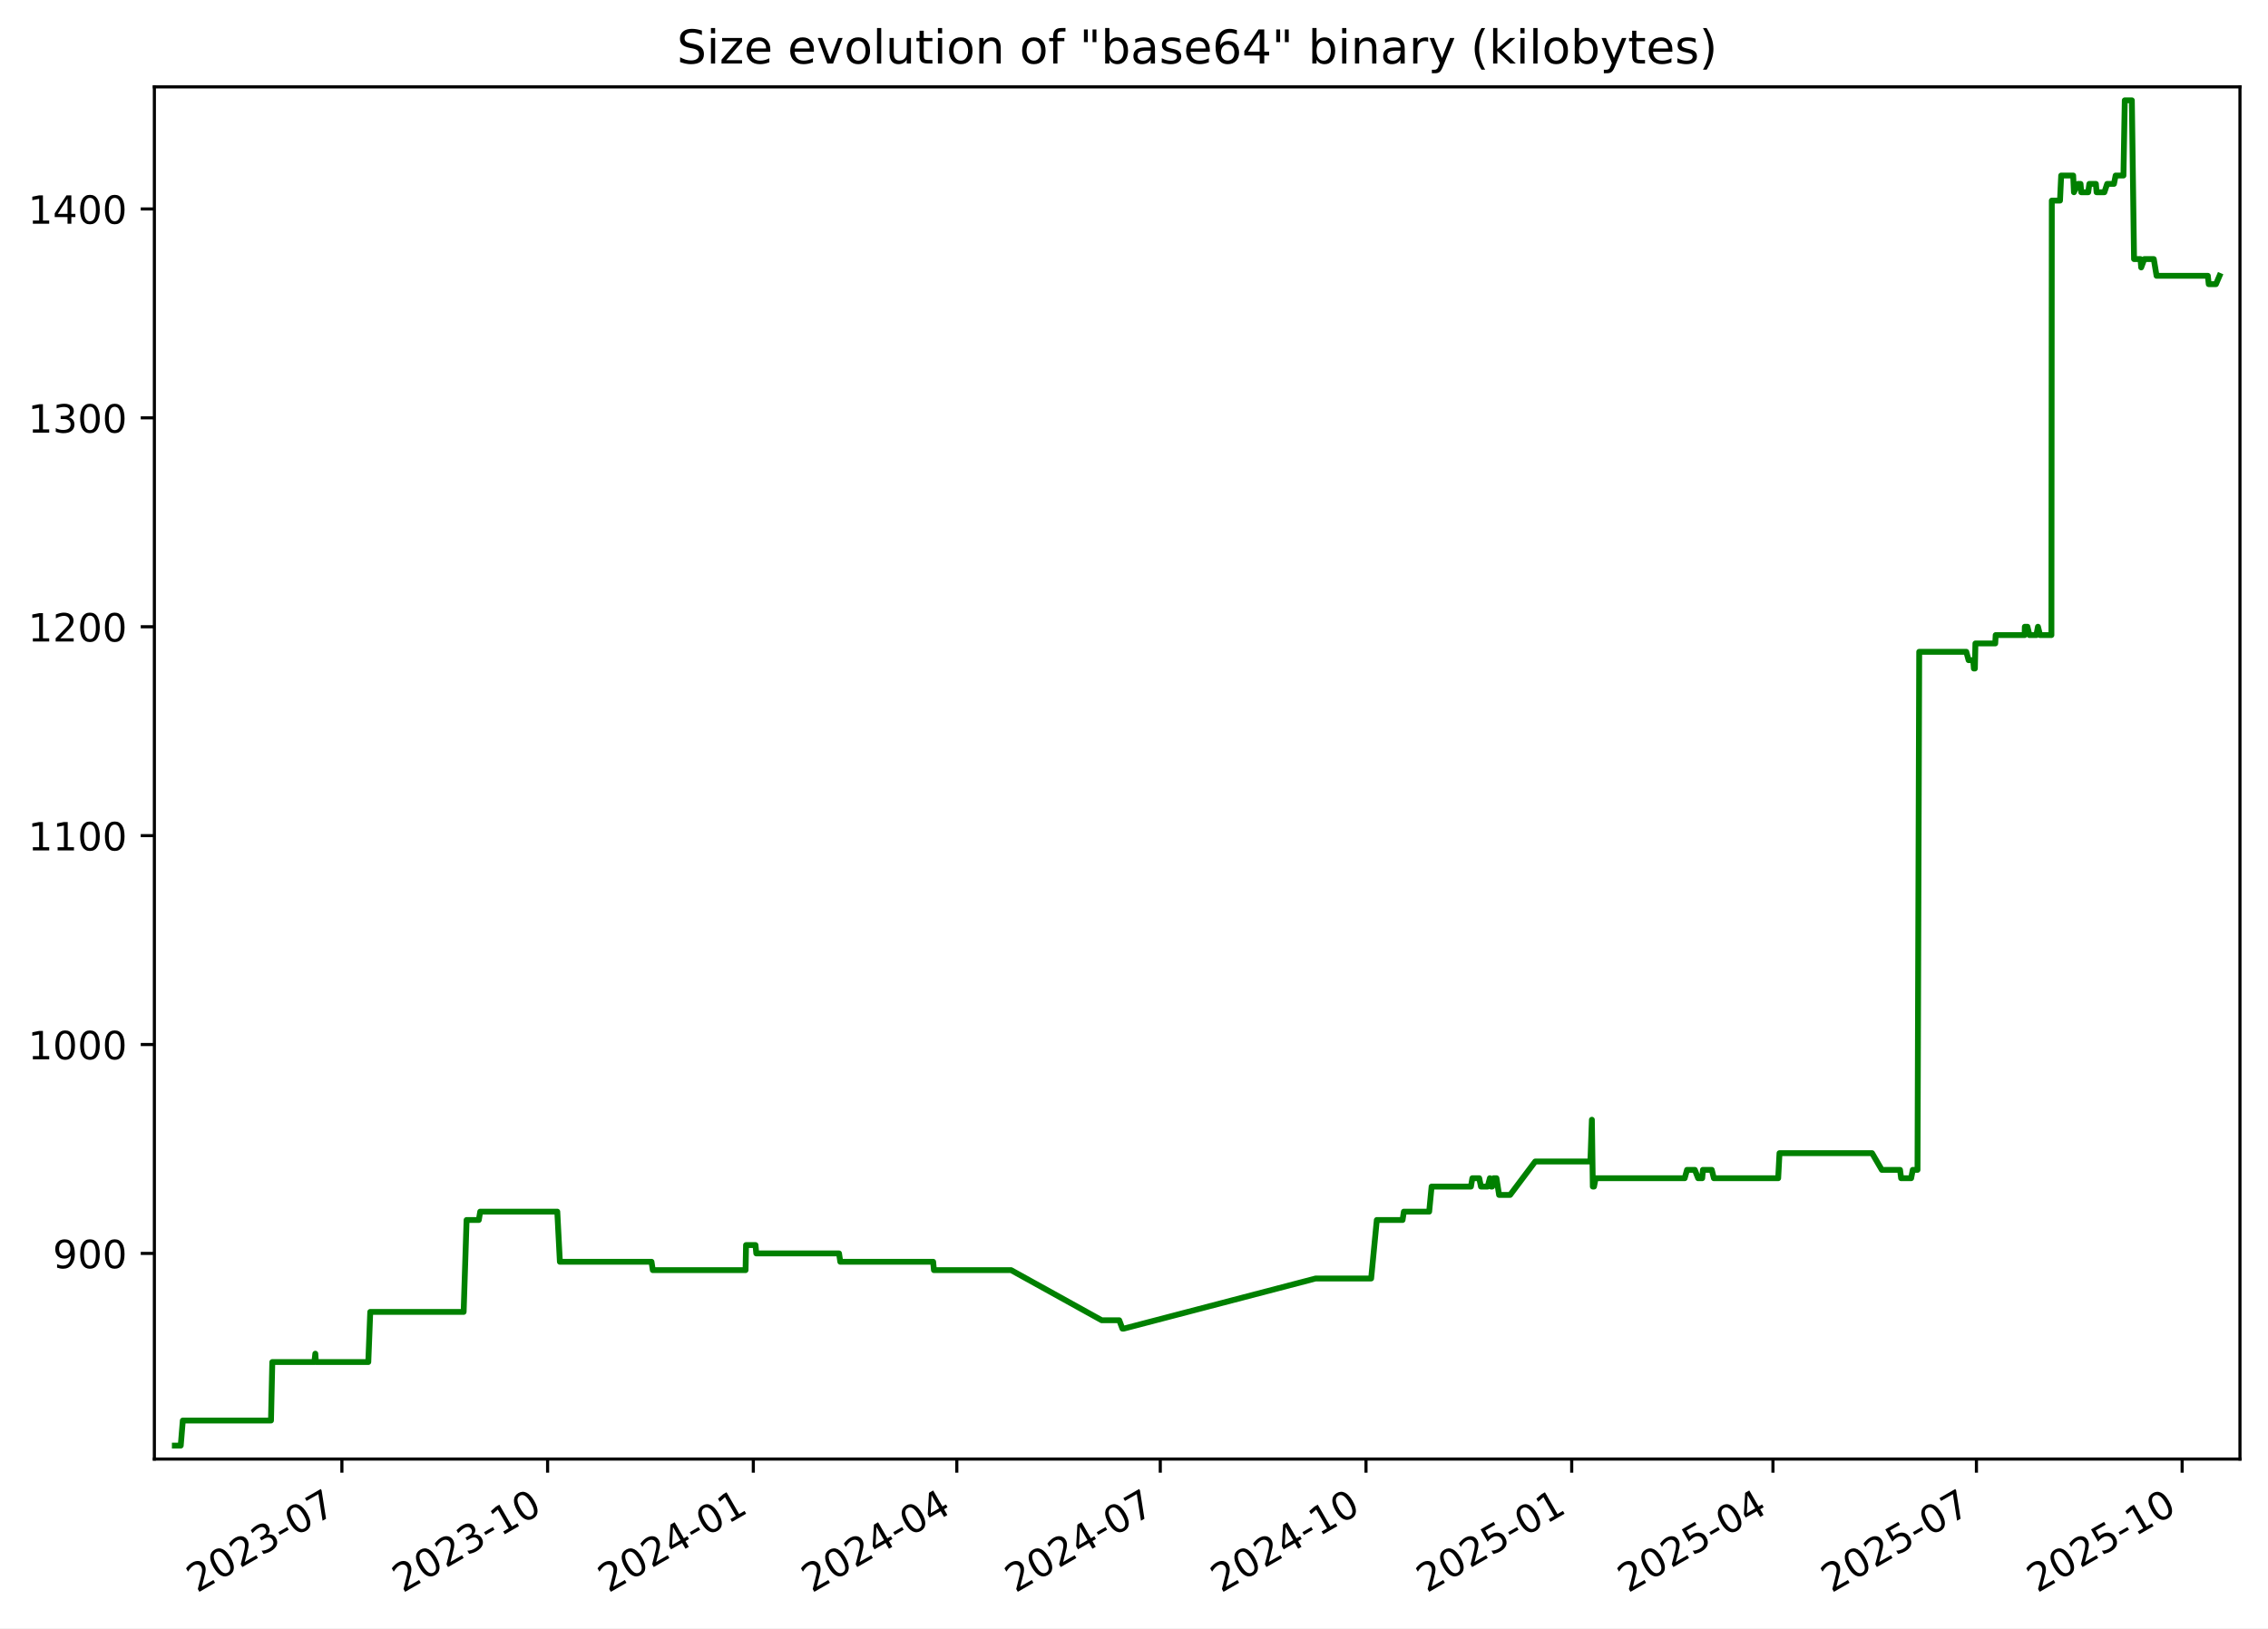
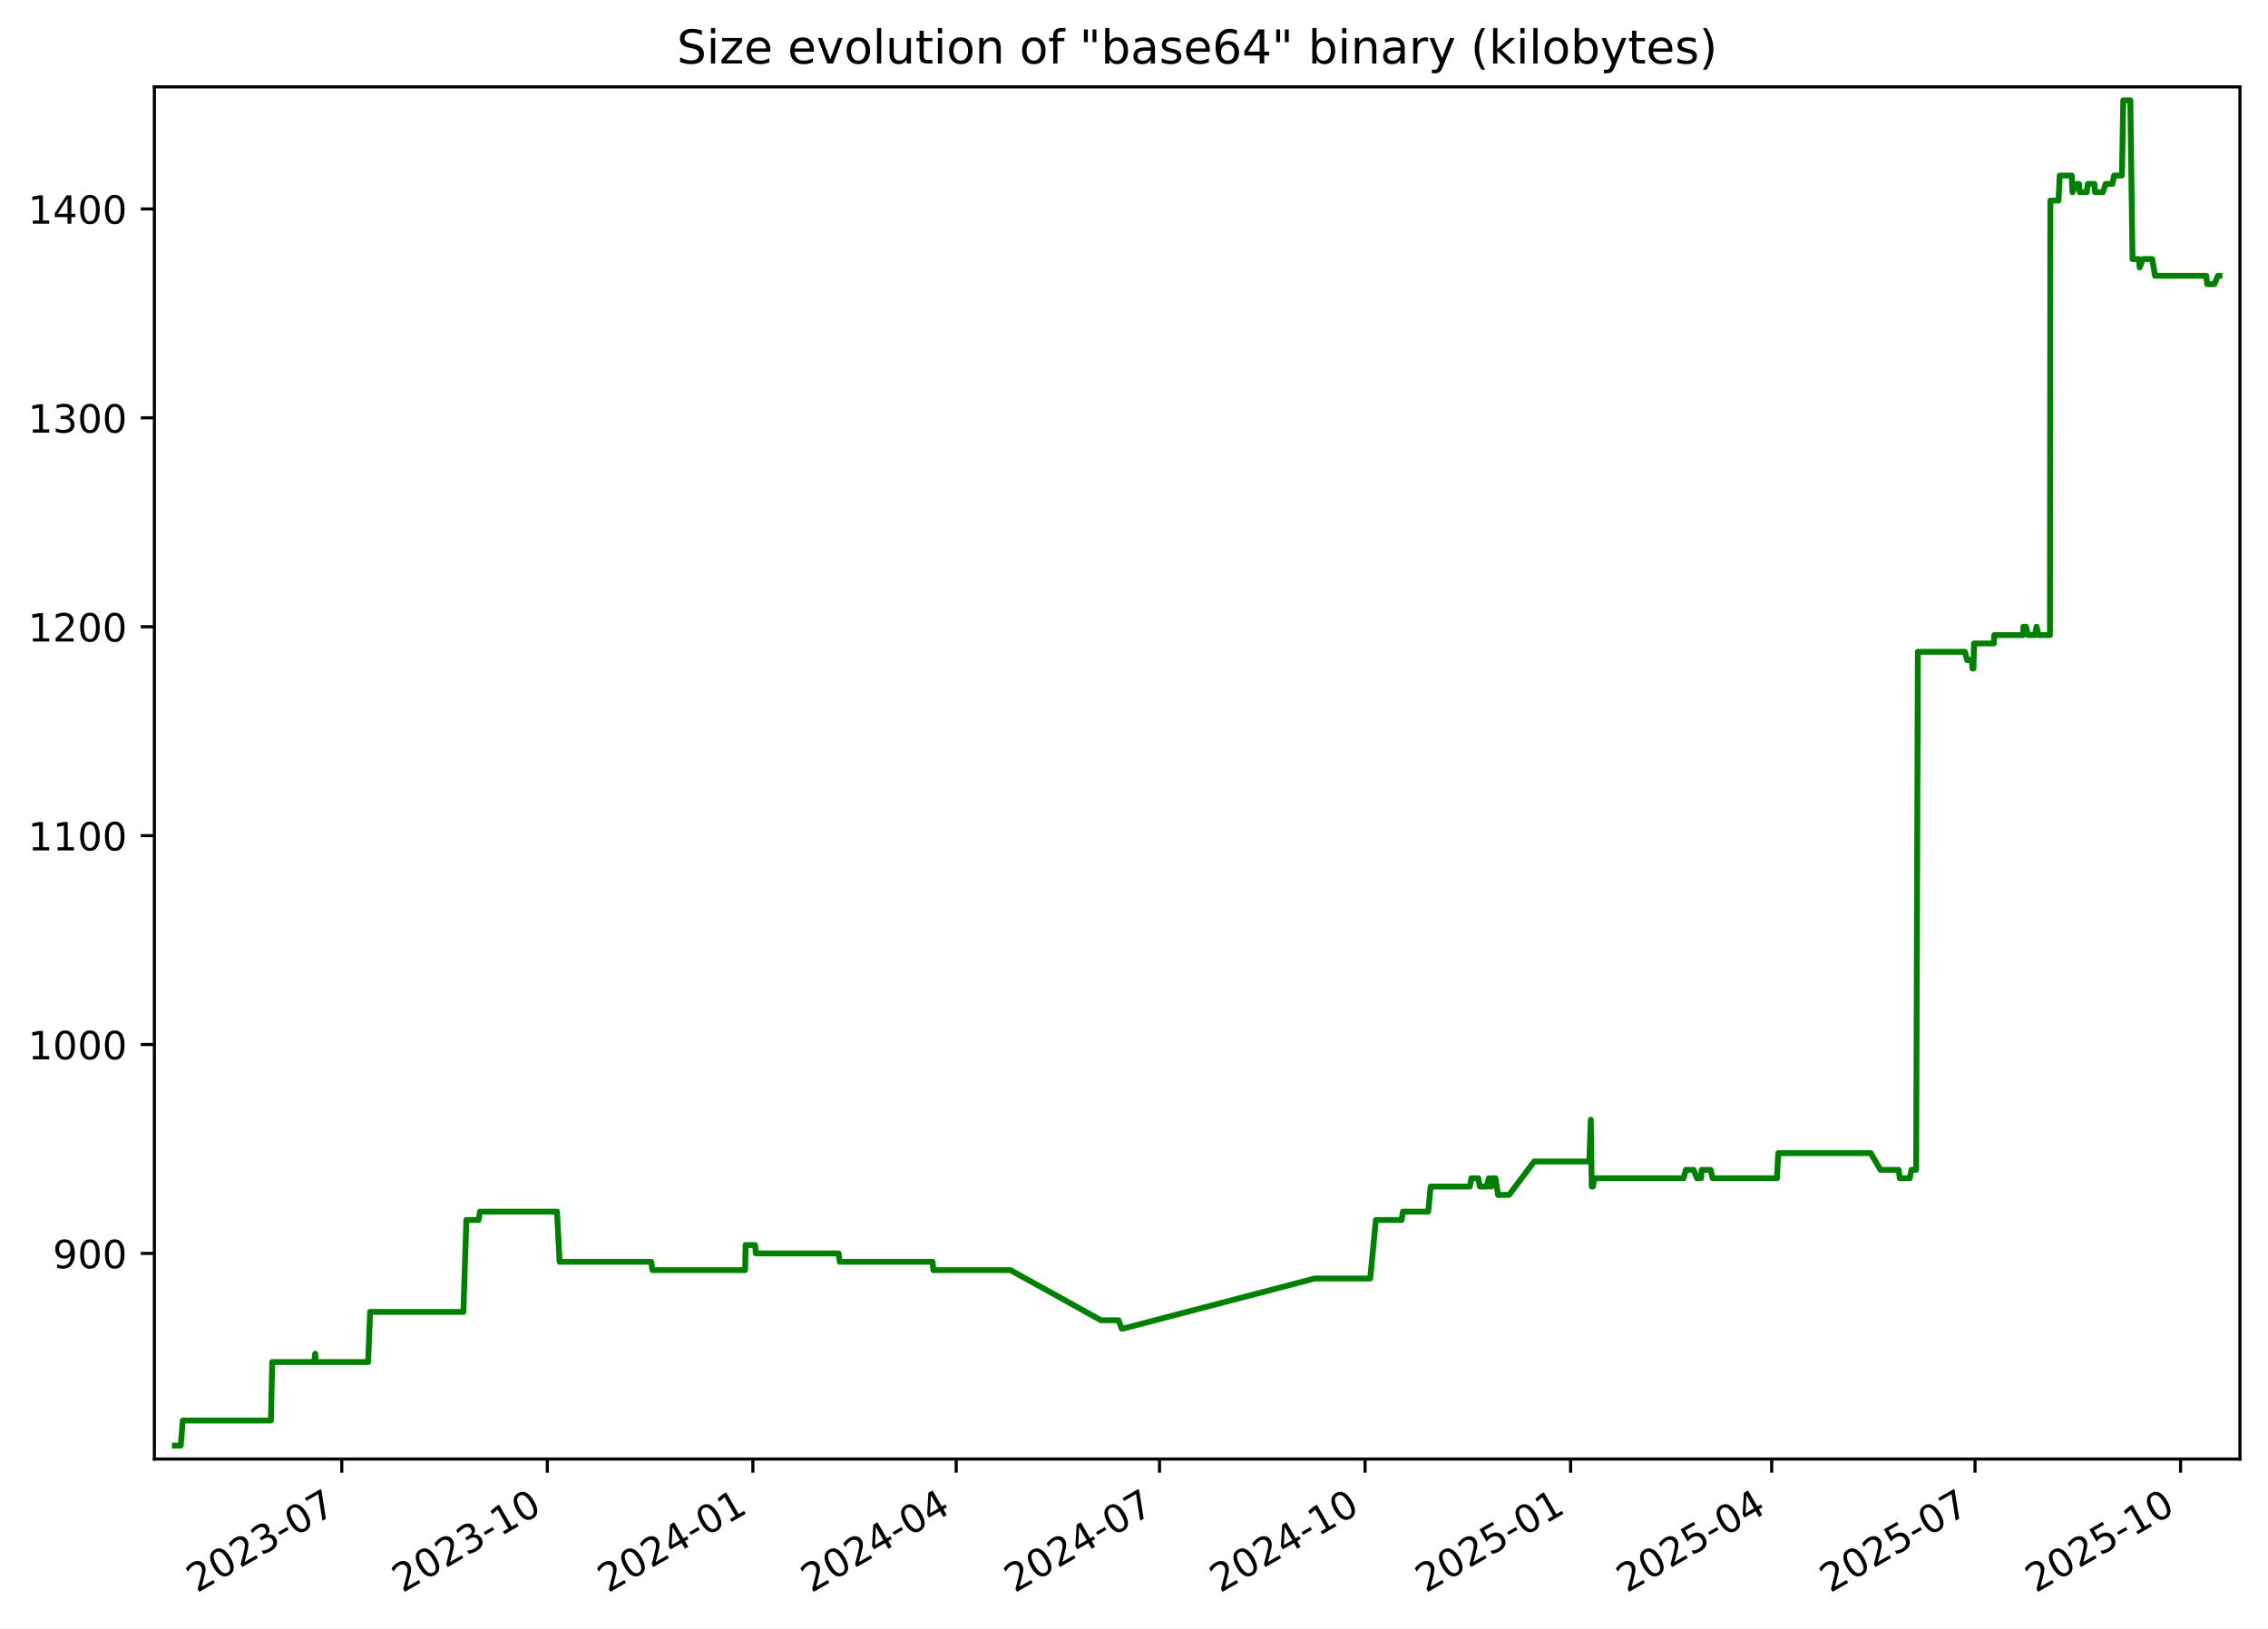
<svg xmlns="http://www.w3.org/2000/svg" xmlns:xlink="http://www.w3.org/1999/xlink" width="582.53pt" height="418.303pt" viewBox="0 0 582.53 418.303" version="1.1">
  <defs>
    <style type="text/css">*{stroke-linejoin: round; stroke-linecap: butt}</style>
  </defs>
  <g id="figure_1">
    <g id="patch_1">
      <path d="M -0 418.303  L 582.53 418.303  L 582.53 0  L -0 0  z " style="fill: #ffffff" />
    </g>
    <g id="axes_1">
      <g id="patch_2">
        <path d="M 39.65 374.83  L 575.33 374.83  L 575.33 22.318  L 39.65 22.318  z " style="fill: #ffffff" />
      </g>
      <g id="matplotlib.axis_1">
        <g id="xtick_1">
          <g id="line2d_1">
            <defs>
-               <path id="mf1bffb3ab5" d="M 0 0  L 0 3.5  " style="stroke: #000000; stroke-width: 0.8" />
+               <path id="m268189a66b" d="M 0 0  L 0 3.5  " style="stroke: #000000; stroke-width: 0.8" />
            </defs>
            <g>
-               <use xlink:href="#mf1bffb3ab5" x="87.815" y="374.83" style="stroke: #000000; stroke-width: 0.8" />
+               <use xlink:href="#m268189a66b" x="87.782" y="374.83" style="stroke: #000000; stroke-width: 0.8" />
            </g>
          </g>
          <g id="text_1">
-             <g transform="translate(50.5902 409.302) rotate(-30) scale(0.1 -0.1)">
+             <g transform="translate(50.55683 409.302) rotate(-30) scale(0.1 -0.1)">
              <defs>
                <path id="DejaVuSans-32" d="M 1228 531  L 3431 531  L 3431 0  L 469 0  L 469 531  Q 828 903 1448 1529  Q 2069 2156 2228 2338  Q 2531 2678 2651 2914  Q 2772 3150 2772 3378  Q 2772 3750 2511 3984  Q 2250 4219 1831 4219  Q 1534 4219 1204 4116  Q 875 4013 500 3803  L 500 4441  Q 881 4594 1212 4672  Q 1544 4750 1819 4750  Q 2544 4750 2975 4387  Q 3406 4025 3406 3419  Q 3406 3131 3298 2873  Q 3191 2616 2906 2266  Q 2828 2175 2409 1742  Q 1991 1309 1228 531  z " transform="scale(0.015625)" />
                <path id="DejaVuSans-30" d="M 2034 4250  Q 1547 4250 1301 3770  Q 1056 3291 1056 2328  Q 1056 1369 1301 889  Q 1547 409 2034 409  Q 2525 409 2770 889  Q 3016 1369 3016 2328  Q 3016 3291 2770 3770  Q 2525 4250 2034 4250  z M 2034 4750  Q 2819 4750 3233 4129  Q 3647 3509 3647 2328  Q 3647 1150 3233 529  Q 2819 -91 2034 -91  Q 1250 -91 836 529  Q 422 1150 422 2328  Q 422 3509 836 4129  Q 1250 4750 2034 4750  z " transform="scale(0.015625)" />
                <path id="DejaVuSans-33" d="M 2597 2516  Q 3050 2419 3304 2112  Q 3559 1806 3559 1356  Q 3559 666 3084 287  Q 2609 -91 1734 -91  Q 1441 -91 1130 -33  Q 819 25 488 141  L 488 750  Q 750 597 1062 519  Q 1375 441 1716 441  Q 2309 441 2620 675  Q 2931 909 2931 1356  Q 2931 1769 2642 2001  Q 2353 2234 1838 2234  L 1294 2234  L 1294 2753  L 1863 2753  Q 2328 2753 2575 2939  Q 2822 3125 2822 3475  Q 2822 3834 2567 4026  Q 2313 4219 1838 4219  Q 1578 4219 1281 4162  Q 984 4106 628 3988  L 628 4550  Q 988 4650 1302 4700  Q 1616 4750 1894 4750  Q 2613 4750 3031 4423  Q 3450 4097 3450 3541  Q 3450 3153 3228 2886  Q 3006 2619 2597 2516  z " transform="scale(0.015625)" />
                <path id="DejaVuSans-2d" d="M 313 2009  L 1997 2009  L 1997 1497  L 313 1497  L 313 2009  z " transform="scale(0.015625)" />
                <path id="DejaVuSans-37" d="M 525 4666  L 3525 4666  L 3525 4397  L 1831 0  L 1172 0  L 2766 4134  L 525 4134  L 525 4666  z " transform="scale(0.015625)" />
              </defs>
              <use xlink:href="#DejaVuSans-32" />
              <use xlink:href="#DejaVuSans-30" x="63.623" />
              <use xlink:href="#DejaVuSans-32" x="127.246" />
              <use xlink:href="#DejaVuSans-33" x="190.869" />
              <use xlink:href="#DejaVuSans-2d" x="254.492" />
              <use xlink:href="#DejaVuSans-30" x="290.576" />
              <use xlink:href="#DejaVuSans-37" x="354.199" />
            </g>
          </g>
        </g>
        <g id="xtick_2">
          <g id="line2d_2">
            <g>
-               <use xlink:href="#mf1bffb3ab5" x="140.652" y="374.83" style="stroke: #000000; stroke-width: 0.8" />
+               <use xlink:href="#m268189a66b" x="140.578" y="374.83" style="stroke: #000000; stroke-width: 0.8" />
            </g>
          </g>
          <g id="text_2">
-             <g transform="translate(103.4273 409.302) rotate(-30) scale(0.1 -0.1)">
+             <g transform="translate(103.3529 409.302) rotate(-30) scale(0.1 -0.1)">
              <defs>
                <path id="DejaVuSans-31" d="M 794 531  L 1825 531  L 1825 4091  L 703 3866  L 703 4441  L 1819 4666  L 2450 4666  L 2450 531  L 3481 531  L 3481 0  L 794 0  L 794 531  z " transform="scale(0.015625)" />
              </defs>
              <use xlink:href="#DejaVuSans-32" />
              <use xlink:href="#DejaVuSans-30" x="63.623" />
              <use xlink:href="#DejaVuSans-32" x="127.246" />
              <use xlink:href="#DejaVuSans-33" x="190.869" />
              <use xlink:href="#DejaVuSans-2d" x="254.492" />
              <use xlink:href="#DejaVuSans-31" x="290.576" />
              <use xlink:href="#DejaVuSans-30" x="354.199" />
            </g>
          </g>
        </g>
        <g id="xtick_3">
          <g id="line2d_3">
            <g>
-               <use xlink:href="#mf1bffb3ab5" x="193.489" y="374.83" style="stroke: #000000; stroke-width: 0.8" />
+               <use xlink:href="#m268189a66b" x="193.374" y="374.83" style="stroke: #000000; stroke-width: 0.8" />
            </g>
          </g>
          <g id="text_3">
-             <g transform="translate(156.2644 409.302) rotate(-30) scale(0.1 -0.1)">
+             <g transform="translate(156.1489 409.302) rotate(-30) scale(0.1 -0.1)">
              <defs>
                <path id="DejaVuSans-34" d="M 2419 4116  L 825 1625  L 2419 1625  L 2419 4116  z M 2253 4666  L 3047 4666  L 3047 1625  L 3713 1625  L 3713 1100  L 3047 1100  L 3047 0  L 2419 0  L 2419 1100  L 313 1100  L 313 1709  L 2253 4666  z " transform="scale(0.015625)" />
              </defs>
              <use xlink:href="#DejaVuSans-32" />
              <use xlink:href="#DejaVuSans-30" x="63.623" />
              <use xlink:href="#DejaVuSans-32" x="127.246" />
              <use xlink:href="#DejaVuSans-34" x="190.869" />
              <use xlink:href="#DejaVuSans-2d" x="254.492" />
              <use xlink:href="#DejaVuSans-30" x="290.576" />
              <use xlink:href="#DejaVuSans-31" x="354.199" />
            </g>
          </g>
        </g>
        <g id="xtick_4">
          <g id="line2d_4">
            <g>
-               <use xlink:href="#mf1bffb3ab5" x="245.752" y="374.83" style="stroke: #000000; stroke-width: 0.8" />
+               <use xlink:href="#m268189a66b" x="245.596" y="374.83" style="stroke: #000000; stroke-width: 0.8" />
            </g>
          </g>
          <g id="text_4">
-             <g transform="translate(208.5272 409.302) rotate(-30) scale(0.1 -0.1)">
+             <g transform="translate(208.371 409.302) rotate(-30) scale(0.1 -0.1)">
              <use xlink:href="#DejaVuSans-32" />
              <use xlink:href="#DejaVuSans-30" x="63.623" />
              <use xlink:href="#DejaVuSans-32" x="127.246" />
              <use xlink:href="#DejaVuSans-34" x="190.869" />
              <use xlink:href="#DejaVuSans-2d" x="254.492" />
              <use xlink:href="#DejaVuSans-30" x="290.576" />
              <use xlink:href="#DejaVuSans-34" x="354.199" />
            </g>
          </g>
        </g>
        <g id="xtick_5">
          <g id="line2d_5">
            <g>
-               <use xlink:href="#mf1bffb3ab5" x="298.015" y="374.83" style="stroke: #000000; stroke-width: 0.8" />
+               <use xlink:href="#m268189a66b" x="297.818" y="374.83" style="stroke: #000000; stroke-width: 0.8" />
            </g>
          </g>
          <g id="text_5">
-             <g transform="translate(260.79 409.302) rotate(-30) scale(0.1 -0.1)">
+             <g transform="translate(260.5932 409.302) rotate(-30) scale(0.1 -0.1)">
              <use xlink:href="#DejaVuSans-32" />
              <use xlink:href="#DejaVuSans-30" x="63.623" />
              <use xlink:href="#DejaVuSans-32" x="127.246" />
              <use xlink:href="#DejaVuSans-34" x="190.869" />
              <use xlink:href="#DejaVuSans-2d" x="254.492" />
              <use xlink:href="#DejaVuSans-30" x="290.576" />
              <use xlink:href="#DejaVuSans-37" x="354.199" />
            </g>
          </g>
        </g>
        <g id="xtick_6">
          <g id="line2d_6">
            <g>
-               <use xlink:href="#mf1bffb3ab5" x="350.852" y="374.83" style="stroke: #000000; stroke-width: 0.8" />
+               <use xlink:href="#m268189a66b" x="350.614" y="374.83" style="stroke: #000000; stroke-width: 0.8" />
            </g>
          </g>
          <g id="text_6">
-             <g transform="translate(313.6272 409.302) rotate(-30) scale(0.1 -0.1)">
+             <g transform="translate(313.3892 409.302) rotate(-30) scale(0.1 -0.1)">
              <use xlink:href="#DejaVuSans-32" />
              <use xlink:href="#DejaVuSans-30" x="63.623" />
              <use xlink:href="#DejaVuSans-32" x="127.246" />
              <use xlink:href="#DejaVuSans-34" x="190.869" />
              <use xlink:href="#DejaVuSans-2d" x="254.492" />
              <use xlink:href="#DejaVuSans-31" x="290.576" />
              <use xlink:href="#DejaVuSans-30" x="354.199" />
            </g>
          </g>
        </g>
        <g id="xtick_7">
          <g id="line2d_7">
            <g>
-               <use xlink:href="#mf1bffb3ab5" x="403.689" y="374.83" style="stroke: #000000; stroke-width: 0.8" />
+               <use xlink:href="#m268189a66b" x="403.41" y="374.83" style="stroke: #000000; stroke-width: 0.8" />
            </g>
          </g>
          <g id="text_7">
-             <g transform="translate(366.4643 409.302) rotate(-30) scale(0.1 -0.1)">
+             <g transform="translate(366.1853 409.302) rotate(-30) scale(0.1 -0.1)">
              <defs>
                <path id="DejaVuSans-35" d="M 691 4666  L 3169 4666  L 3169 4134  L 1269 4134  L 1269 2991  Q 1406 3038 1543 3061  Q 1681 3084 1819 3084  Q 2600 3084 3056 2656  Q 3513 2228 3513 1497  Q 3513 744 3044 326  Q 2575 -91 1722 -91  Q 1428 -91 1123 -41  Q 819 9 494 109  L 494 744  Q 775 591 1075 516  Q 1375 441 1709 441  Q 2250 441 2565 725  Q 2881 1009 2881 1497  Q 2881 1984 2565 2268  Q 2250 2553 1709 2553  Q 1456 2553 1204 2497  Q 953 2441 691 2322  L 691 4666  z " transform="scale(0.015625)" />
              </defs>
              <use xlink:href="#DejaVuSans-32" />
              <use xlink:href="#DejaVuSans-30" x="63.623" />
              <use xlink:href="#DejaVuSans-32" x="127.246" />
              <use xlink:href="#DejaVuSans-35" x="190.869" />
              <use xlink:href="#DejaVuSans-2d" x="254.492" />
              <use xlink:href="#DejaVuSans-30" x="290.576" />
              <use xlink:href="#DejaVuSans-31" x="354.199" />
            </g>
          </g>
        </g>
        <g id="xtick_8">
          <g id="line2d_8">
            <g>
-               <use xlink:href="#mf1bffb3ab5" x="455.378" y="374.83" style="stroke: #000000; stroke-width: 0.8" />
+               <use xlink:href="#m268189a66b" x="455.058" y="374.83" style="stroke: #000000; stroke-width: 0.8" />
            </g>
          </g>
          <g id="text_8">
-             <g transform="translate(418.1528 409.302) rotate(-30) scale(0.1 -0.1)">
+             <g transform="translate(417.8336 409.302) rotate(-30) scale(0.1 -0.1)">
              <use xlink:href="#DejaVuSans-32" />
              <use xlink:href="#DejaVuSans-30" x="63.623" />
              <use xlink:href="#DejaVuSans-32" x="127.246" />
              <use xlink:href="#DejaVuSans-35" x="190.869" />
              <use xlink:href="#DejaVuSans-2d" x="254.492" />
              <use xlink:href="#DejaVuSans-30" x="290.576" />
              <use xlink:href="#DejaVuSans-34" x="354.199" />
            </g>
          </g>
        </g>
        <g id="xtick_9">
          <g id="line2d_9">
            <g>
-               <use xlink:href="#mf1bffb3ab5" x="507.64" y="374.83" style="stroke: #000000; stroke-width: 0.8" />
+               <use xlink:href="#m268189a66b" x="507.281" y="374.83" style="stroke: #000000; stroke-width: 0.8" />
            </g>
          </g>
          <g id="text_9">
-             <g transform="translate(470.4156 409.302) rotate(-30) scale(0.1 -0.1)">
+             <g transform="translate(470.0557 409.302) rotate(-30) scale(0.1 -0.1)">
              <use xlink:href="#DejaVuSans-32" />
              <use xlink:href="#DejaVuSans-30" x="63.623" />
              <use xlink:href="#DejaVuSans-32" x="127.246" />
              <use xlink:href="#DejaVuSans-35" x="190.869" />
              <use xlink:href="#DejaVuSans-2d" x="254.492" />
              <use xlink:href="#DejaVuSans-30" x="290.576" />
              <use xlink:href="#DejaVuSans-37" x="354.199" />
            </g>
          </g>
        </g>
        <g id="xtick_10">
          <g id="line2d_10">
            <g>
-               <use xlink:href="#mf1bffb3ab5" x="560.478" y="374.83" style="stroke: #000000; stroke-width: 0.8" />
+               <use xlink:href="#m268189a66b" x="560.077" y="374.83" style="stroke: #000000; stroke-width: 0.8" />
            </g>
          </g>
          <g id="text_10">
-             <g transform="translate(523.2527 409.302) rotate(-30) scale(0.1 -0.1)">
+             <g transform="translate(522.8517 409.302) rotate(-30) scale(0.1 -0.1)">
              <use xlink:href="#DejaVuSans-32" />
              <use xlink:href="#DejaVuSans-30" x="63.623" />
              <use xlink:href="#DejaVuSans-32" x="127.246" />
              <use xlink:href="#DejaVuSans-35" x="190.869" />
              <use xlink:href="#DejaVuSans-2d" x="254.492" />
              <use xlink:href="#DejaVuSans-31" x="290.576" />
              <use xlink:href="#DejaVuSans-30" x="354.199" />
            </g>
          </g>
        </g>
      </g>
      <g id="matplotlib.axis_2">
        <g id="ytick_1">
          <g id="line2d_11">
            <defs>
-               <path id="mbcdb35dec4" d="M 0 0  L -3.5 0  " style="stroke: #000000; stroke-width: 0.8" />
+               <path id="m27a3abd937" d="M 0 0  L -3.5 0  " style="stroke: #000000; stroke-width: 0.8" />
            </defs>
            <g>
-               <use xlink:href="#mbcdb35dec4" x="39.65" y="322.003" style="stroke: #000000; stroke-width: 0.8" />
+               <use xlink:href="#m27a3abd937" x="39.65" y="322.003" style="stroke: #000000; stroke-width: 0.8" />
            </g>
          </g>
          <g id="text_11">
            <g transform="translate(13.5625 325.8019) scale(0.1 -0.1)">
              <defs>
                <path id="DejaVuSans-39" d="M 703 97  L 703 672  Q 941 559 1184 500  Q 1428 441 1663 441  Q 2288 441 2617 861  Q 2947 1281 2994 2138  Q 2813 1869 2534 1725  Q 2256 1581 1919 1581  Q 1219 1581 811 2004  Q 403 2428 403 3163  Q 403 3881 828 4315  Q 1253 4750 1959 4750  Q 2769 4750 3195 4129  Q 3622 3509 3622 2328  Q 3622 1225 3098 567  Q 2575 -91 1691 -91  Q 1453 -91 1209 -44  Q 966 3 703 97  z M 1959 2075  Q 2384 2075 2632 2365  Q 2881 2656 2881 3163  Q 2881 3666 2632 3958  Q 2384 4250 1959 4250  Q 1534 4250 1286 3958  Q 1038 3666 1038 3163  Q 1038 2656 1286 2365  Q 1534 2075 1959 2075  z " transform="scale(0.015625)" />
              </defs>
              <use xlink:href="#DejaVuSans-39" />
              <use xlink:href="#DejaVuSans-30" x="63.623" />
              <use xlink:href="#DejaVuSans-30" x="127.246" />
            </g>
          </g>
        </g>
        <g id="ytick_2">
          <g id="line2d_12">
            <g>
-               <use xlink:href="#mbcdb35dec4" x="39.65" y="268.338" style="stroke: #000000; stroke-width: 0.8" />
+               <use xlink:href="#m27a3abd937" x="39.65" y="268.338" style="stroke: #000000; stroke-width: 0.8" />
            </g>
          </g>
          <g id="text_12">
            <g transform="translate(7.2 272.1373) scale(0.1 -0.1)">
              <use xlink:href="#DejaVuSans-31" />
              <use xlink:href="#DejaVuSans-30" x="63.623" />
              <use xlink:href="#DejaVuSans-30" x="127.246" />
              <use xlink:href="#DejaVuSans-30" x="190.869" />
            </g>
          </g>
        </g>
        <g id="ytick_3">
          <g id="line2d_13">
            <g>
-               <use xlink:href="#mbcdb35dec4" x="39.65" y="214.674" style="stroke: #000000; stroke-width: 0.8" />
+               <use xlink:href="#m27a3abd937" x="39.65" y="214.674" style="stroke: #000000; stroke-width: 0.8" />
            </g>
          </g>
          <g id="text_13">
            <g transform="translate(7.2 218.4727) scale(0.1 -0.1)">
              <use xlink:href="#DejaVuSans-31" />
              <use xlink:href="#DejaVuSans-31" x="63.623" />
              <use xlink:href="#DejaVuSans-30" x="127.246" />
              <use xlink:href="#DejaVuSans-30" x="190.869" />
            </g>
          </g>
        </g>
        <g id="ytick_4">
          <g id="line2d_14">
            <g>
-               <use xlink:href="#mbcdb35dec4" x="39.65" y="161.009" style="stroke: #000000; stroke-width: 0.8" />
+               <use xlink:href="#m27a3abd937" x="39.65" y="161.009" style="stroke: #000000; stroke-width: 0.8" />
            </g>
          </g>
          <g id="text_14">
            <g transform="translate(7.2 164.8081) scale(0.1 -0.1)">
              <use xlink:href="#DejaVuSans-31" />
              <use xlink:href="#DejaVuSans-32" x="63.623" />
              <use xlink:href="#DejaVuSans-30" x="127.246" />
              <use xlink:href="#DejaVuSans-30" x="190.869" />
            </g>
          </g>
        </g>
        <g id="ytick_5">
          <g id="line2d_15">
            <g>
-               <use xlink:href="#mbcdb35dec4" x="39.65" y="107.344" style="stroke: #000000; stroke-width: 0.8" />
+               <use xlink:href="#m27a3abd937" x="39.65" y="107.344" style="stroke: #000000; stroke-width: 0.8" />
            </g>
          </g>
          <g id="text_15">
            <g transform="translate(7.2 111.1435) scale(0.1 -0.1)">
              <use xlink:href="#DejaVuSans-31" />
              <use xlink:href="#DejaVuSans-33" x="63.623" />
              <use xlink:href="#DejaVuSans-30" x="127.246" />
              <use xlink:href="#DejaVuSans-30" x="190.869" />
            </g>
          </g>
        </g>
        <g id="ytick_6">
          <g id="line2d_16">
            <g>
-               <use xlink:href="#mbcdb35dec4" x="39.65" y="53.68" style="stroke: #000000; stroke-width: 0.8" />
+               <use xlink:href="#m27a3abd937" x="39.65" y="53.68" style="stroke: #000000; stroke-width: 0.8" />
            </g>
          </g>
          <g id="text_16">
            <g transform="translate(7.2 57.47893) scale(0.1 -0.1)">
              <use xlink:href="#DejaVuSans-31" />
              <use xlink:href="#DejaVuSans-34" x="63.623" />
              <use xlink:href="#DejaVuSans-30" x="127.246" />
              <use xlink:href="#DejaVuSans-30" x="190.869" />
            </g>
          </g>
        </g>
      </g>
      <g id="line2d_17">
-         <path d="M 44.902 371.374  L 46.422 371.374  L 46.954 364.934  L 69.605 364.934  L 69.941 349.908  L 80.746 349.908  L 80.99 347.762  L 81.135 349.908  L 94.597 349.908  L 95.098 337.029  L 119.086 337.029  L 119.842 313.416  L 122.981 313.416  L 123.34 311.27  L 143.139 311.27  L 143.805 324.149  L 167.34 324.149  L 167.669 326.296  L 191.496 326.296  L 191.62 319.856  L 194.049 319.856  L 194.248 322.003  L 215.506 322.003  L 215.828 324.149  L 239.675 324.149  L 239.879 326.296  L 259.697 326.296  L 282.974 339.175  L 287.479 339.175  L 288.288 341.322  L 288.638 341.322  L 337.921 328.442  L 352.176 328.442  L 353.63 313.416  L 360.246 313.416  L 360.58 311.27  L 367.081 311.27  L 367.702 304.83  L 377.804 304.83  L 378.173 302.683  L 379.936 302.683  L 380.379 304.83  L 382.102 304.83  L 382.668 302.683  L 382.994 304.83  L 383.262 304.83  L 383.644 302.683  L 384.365 302.683  L 385.039 306.977  L 387.866 306.977  L 394.317 298.39  L 408.488 298.39  L 408.871 287.657  L 409.112 304.83  L 409.417 304.83  L 409.84 302.683  L 432.708 302.683  L 433.311 300.537  L 435.313 300.537  L 436.162 302.683  L 437.208 302.683  L 437.389 300.537  L 439.663 300.537  L 440.203 302.683  L 456.721 302.683  L 457.059 296.244  L 480.833 296.244  L 483.342 300.537  L 488.021 300.537  L 488.297 302.683  L 490.873 302.683  L 491.289 300.537  L 492.508 300.537  L 492.944 167.449  L 505.04 167.449  L 505.626 169.595  L 506.818 169.595  L 506.978 171.742  L 507.245 171.742  L 507.38 165.302  L 512.471 165.302  L 512.586 163.155  L 520.017 163.155  L 520.072 161.009  L 520.742 161.009  L 521.256 163.155  L 523.037 163.155  L 523.442 161.009  L 523.985 163.155  L 526.901 163.155  L 527.004 51.533  L 529.107 51.533  L 529.41 45.093  L 532.491 45.093  L 532.687 49.387  L 533.713 47.24  L 534.382 47.24  L 534.559 49.387  L 536.356 49.387  L 536.641 47.24  L 538.323 47.24  L 538.501 49.387  L 540.505 49.387  L 541.222 47.24  L 542.963 47.24  L 543.398 45.093  L 545.403 45.093  L 545.744 25.774  L 547.56 25.774  L 548.123 66.559  L 549.785 66.559  L 549.958 68.706  L 550.76 66.559  L 553.198 66.559  L 553.91 70.852  L 567.077 70.852  L 567.308 72.999  L 569.162 72.999  L 570.078 70.852  L 570.078 70.852  " clip-path="url(#p5e2d658cec)" style="fill: none; stroke: #008000; stroke-width: 1.5; stroke-linecap: square" />
+         <path d="M 44.902 371.374  L 46.421 371.374  L 46.952 364.934  L 69.586 364.934  L 69.922 349.908  L 80.718 349.908  L 80.962 347.762  L 81.107 349.908  L 94.559 349.908  L 95.059 337.029  L 119.028 337.029  L 119.784 313.416  L 122.92 313.416  L 123.279 311.27  L 143.063 311.27  L 143.728 324.149  L 167.245 324.149  L 167.573 326.296  L 191.382 326.296  L 191.506 319.856  L 193.933 319.856  L 194.132 322.003  L 215.373 322.003  L 215.695 324.149  L 239.524 324.149  L 239.728 326.296  L 259.53 326.296  L 282.789 339.175  L 287.291 339.175  L 288.099 341.322  L 288.448 341.322  L 337.693 328.442  L 351.937 328.442  L 353.39 313.416  L 360 313.416  L 360.335 311.27  L 366.831 311.27  L 367.451 304.83  L 377.545 304.83  L 377.913 302.683  L 379.676 302.683  L 380.118 304.83  L 381.84 304.83  L 382.406 302.683  L 382.731 304.83  L 382.999 304.83  L 383.381 302.683  L 384.101 302.683  L 384.774 306.977  L 387.6 306.977  L 394.045 298.39  L 408.205 298.39  L 408.588 287.657  L 408.828 304.83  L 409.133 304.83  L 409.557 302.683  L 432.407 302.683  L 433.009 300.537  L 435.009 300.537  L 435.858 302.683  L 436.903 302.683  L 437.083 300.537  L 439.356 300.537  L 439.896 302.683  L 456.401 302.683  L 456.739 296.244  L 480.494 296.244  L 483.002 300.537  L 487.677 300.537  L 487.952 302.683  L 490.526 302.683  L 490.941 300.537  L 492.159 300.537  L 492.595 167.449  L 504.682 167.449  L 505.268 169.595  L 506.459 169.595  L 506.619 171.742  L 506.886 171.742  L 507.02 165.302  L 512.108 165.302  L 512.223 163.155  L 519.647 163.155  L 519.702 161.009  L 520.372 161.009  L 520.886 163.155  L 522.665 163.155  L 523.07 161.009  L 523.612 163.155  L 526.527 163.155  L 526.629 51.533  L 528.73 51.533  L 529.033 45.093  L 532.112 45.093  L 532.308 49.387  L 533.333 47.24  L 534.001 47.24  L 534.178 49.387  L 535.974 49.387  L 536.259 47.24  L 537.939 47.24  L 538.117 49.387  L 540.119 49.387  L 540.836 47.24  L 542.576 47.24  L 543.01 45.093  L 545.014 45.093  L 545.355 25.774  L 547.17 25.774  L 547.731 66.559  L 549.392 66.559  L 549.565 68.706  L 550.367 66.559  L 552.802 66.559  L 553.514 70.852  L 566.67 70.852  L 566.902 72.999  L 568.755 72.999  L 569.67 70.852  L 570.078 70.852  L 570.078 70.852  " clip-path="url(#pa358baedb2)" style="fill: none; stroke: #008000; stroke-width: 1.5; stroke-linecap: square" />
      </g>
      <g id="patch_3">
        <path d="M 39.65 374.83  L 39.65 22.318  " style="fill: none; stroke: #000000; stroke-width: 0.8; stroke-linejoin: miter; stroke-linecap: square" />
      </g>
      <g id="patch_4">
        <path d="M 575.33 374.83  L 575.33 22.318  " style="fill: none; stroke: #000000; stroke-width: 0.8; stroke-linejoin: miter; stroke-linecap: square" />
      </g>
      <g id="patch_5">
        <path d="M 39.65 374.83  L 575.33 374.83  " style="fill: none; stroke: #000000; stroke-width: 0.8; stroke-linejoin: miter; stroke-linecap: square" />
      </g>
      <g id="patch_6">
        <path d="M 39.65 22.318  L 575.33 22.318  " style="fill: none; stroke: #000000; stroke-width: 0.8; stroke-linejoin: miter; stroke-linecap: square" />
      </g>
      <g id="text_17">
        <g transform="translate(173.8559 16.31812) scale(0.12 -0.12)">
          <defs>
            <path id="DejaVuSans-53" d="M 3425 4513  L 3425 3897  Q 3066 4069 2747 4153  Q 2428 4238 2131 4238  Q 1616 4238 1336 4038  Q 1056 3838 1056 3469  Q 1056 3159 1242 3001  Q 1428 2844 1947 2747  L 2328 2669  Q 3034 2534 3370 2195  Q 3706 1856 3706 1288  Q 3706 609 3251 259  Q 2797 -91 1919 -91  Q 1588 -91 1214 -16  Q 841 59 441 206  L 441 856  Q 825 641 1194 531  Q 1563 422 1919 422  Q 2459 422 2753 634  Q 3047 847 3047 1241  Q 3047 1584 2836 1778  Q 2625 1972 2144 2069  L 1759 2144  Q 1053 2284 737 2584  Q 422 2884 422 3419  Q 422 4038 858 4394  Q 1294 4750 2059 4750  Q 2388 4750 2728 4690  Q 3069 4631 3425 4513  z " transform="scale(0.015625)" />
            <path id="DejaVuSans-69" d="M 603 3500  L 1178 3500  L 1178 0  L 603 0  L 603 3500  z M 603 4863  L 1178 4863  L 1178 4134  L 603 4134  L 603 4863  z " transform="scale(0.015625)" />
            <path id="DejaVuSans-7a" d="M 353 3500  L 3084 3500  L 3084 2975  L 922 459  L 3084 459  L 3084 0  L 275 0  L 275 525  L 2438 3041  L 353 3041  L 353 3500  z " transform="scale(0.015625)" />
            <path id="DejaVuSans-65" d="M 3597 1894  L 3597 1613  L 953 1613  Q 991 1019 1311 708  Q 1631 397 2203 397  Q 2534 397 2845 478  Q 3156 559 3463 722  L 3463 178  Q 3153 47 2828 -22  Q 2503 -91 2169 -91  Q 1331 -91 842 396  Q 353 884 353 1716  Q 353 2575 817 3079  Q 1281 3584 2069 3584  Q 2775 3584 3186 3129  Q 3597 2675 3597 1894  z M 3022 2063  Q 3016 2534 2758 2815  Q 2500 3097 2075 3097  Q 1594 3097 1305 2825  Q 1016 2553 972 2059  L 3022 2063  z " transform="scale(0.015625)" />
            <path id="DejaVuSans-20" transform="scale(0.015625)" />
            <path id="DejaVuSans-76" d="M 191 3500  L 800 3500  L 1894 563  L 2988 3500  L 3597 3500  L 2284 0  L 1503 0  L 191 3500  z " transform="scale(0.015625)" />
            <path id="DejaVuSans-6f" d="M 1959 3097  Q 1497 3097 1228 2736  Q 959 2375 959 1747  Q 959 1119 1226 758  Q 1494 397 1959 397  Q 2419 397 2687 759  Q 2956 1122 2956 1747  Q 2956 2369 2687 2733  Q 2419 3097 1959 3097  z M 1959 3584  Q 2709 3584 3137 3096  Q 3566 2609 3566 1747  Q 3566 888 3137 398  Q 2709 -91 1959 -91  Q 1206 -91 779 398  Q 353 888 353 1747  Q 353 2609 779 3096  Q 1206 3584 1959 3584  z " transform="scale(0.015625)" />
            <path id="DejaVuSans-6c" d="M 603 4863  L 1178 4863  L 1178 0  L 603 0  L 603 4863  z " transform="scale(0.015625)" />
            <path id="DejaVuSans-75" d="M 544 1381  L 544 3500  L 1119 3500  L 1119 1403  Q 1119 906 1312 657  Q 1506 409 1894 409  Q 2359 409 2629 706  Q 2900 1003 2900 1516  L 2900 3500  L 3475 3500  L 3475 0  L 2900 0  L 2900 538  Q 2691 219 2414 64  Q 2138 -91 1772 -91  Q 1169 -91 856 284  Q 544 659 544 1381  z M 1991 3584  L 1991 3584  z " transform="scale(0.015625)" />
            <path id="DejaVuSans-74" d="M 1172 4494  L 1172 3500  L 2356 3500  L 2356 3053  L 1172 3053  L 1172 1153  Q 1172 725 1289 603  Q 1406 481 1766 481  L 2356 481  L 2356 0  L 1766 0  Q 1100 0 847 248  Q 594 497 594 1153  L 594 3053  L 172 3053  L 172 3500  L 594 3500  L 594 4494  L 1172 4494  z " transform="scale(0.015625)" />
            <path id="DejaVuSans-6e" d="M 3513 2113  L 3513 0  L 2938 0  L 2938 2094  Q 2938 2591 2744 2837  Q 2550 3084 2163 3084  Q 1697 3084 1428 2787  Q 1159 2491 1159 1978  L 1159 0  L 581 0  L 581 3500  L 1159 3500  L 1159 2956  Q 1366 3272 1645 3428  Q 1925 3584 2291 3584  Q 2894 3584 3203 3211  Q 3513 2838 3513 2113  z " transform="scale(0.015625)" />
            <path id="DejaVuSans-66" d="M 2375 4863  L 2375 4384  L 1825 4384  Q 1516 4384 1395 4259  Q 1275 4134 1275 3809  L 1275 3500  L 2222 3500  L 2222 3053  L 1275 3053  L 1275 0  L 697 0  L 697 3053  L 147 3053  L 147 3500  L 697 3500  L 697 3744  Q 697 4328 969 4595  Q 1241 4863 1831 4863  L 2375 4863  z " transform="scale(0.015625)" />
            <path id="DejaVuSans-22" d="M 1147 4666  L 1147 2931  L 616 2931  L 616 4666  L 1147 4666  z M 2328 4666  L 2328 2931  L 1797 2931  L 1797 4666  L 2328 4666  z " transform="scale(0.015625)" />
            <path id="DejaVuSans-62" d="M 3116 1747  Q 3116 2381 2855 2742  Q 2594 3103 2138 3103  Q 1681 3103 1420 2742  Q 1159 2381 1159 1747  Q 1159 1113 1420 752  Q 1681 391 2138 391  Q 2594 391 2855 752  Q 3116 1113 3116 1747  z M 1159 2969  Q 1341 3281 1617 3432  Q 1894 3584 2278 3584  Q 2916 3584 3314 3078  Q 3713 2572 3713 1747  Q 3713 922 3314 415  Q 2916 -91 2278 -91  Q 1894 -91 1617 61  Q 1341 213 1159 525  L 1159 0  L 581 0  L 581 4863  L 1159 4863  L 1159 2969  z " transform="scale(0.015625)" />
            <path id="DejaVuSans-61" d="M 2194 1759  Q 1497 1759 1228 1600  Q 959 1441 959 1056  Q 959 750 1161 570  Q 1363 391 1709 391  Q 2188 391 2477 730  Q 2766 1069 2766 1631  L 2766 1759  L 2194 1759  z M 3341 1997  L 3341 0  L 2766 0  L 2766 531  Q 2569 213 2275 61  Q 1981 -91 1556 -91  Q 1019 -91 701 211  Q 384 513 384 1019  Q 384 1609 779 1909  Q 1175 2209 1959 2209  L 2766 2209  L 2766 2266  Q 2766 2663 2505 2880  Q 2244 3097 1772 3097  Q 1472 3097 1187 3025  Q 903 2953 641 2809  L 641 3341  Q 956 3463 1253 3523  Q 1550 3584 1831 3584  Q 2591 3584 2966 3190  Q 3341 2797 3341 1997  z " transform="scale(0.015625)" />
            <path id="DejaVuSans-73" d="M 2834 3397  L 2834 2853  Q 2591 2978 2328 3040  Q 2066 3103 1784 3103  Q 1356 3103 1142 2972  Q 928 2841 928 2578  Q 928 2378 1081 2264  Q 1234 2150 1697 2047  L 1894 2003  Q 2506 1872 2764 1633  Q 3022 1394 3022 966  Q 3022 478 2636 193  Q 2250 -91 1575 -91  Q 1294 -91 989 -36  Q 684 19 347 128  L 347 722  Q 666 556 975 473  Q 1284 391 1588 391  Q 1994 391 2212 530  Q 2431 669 2431 922  Q 2431 1156 2273 1281  Q 2116 1406 1581 1522  L 1381 1569  Q 847 1681 609 1914  Q 372 2147 372 2553  Q 372 3047 722 3315  Q 1072 3584 1716 3584  Q 2034 3584 2315 3537  Q 2597 3491 2834 3397  z " transform="scale(0.015625)" />
            <path id="DejaVuSans-36" d="M 2113 2584  Q 1688 2584 1439 2293  Q 1191 2003 1191 1497  Q 1191 994 1439 701  Q 1688 409 2113 409  Q 2538 409 2786 701  Q 3034 994 3034 1497  Q 3034 2003 2786 2293  Q 2538 2584 2113 2584  z M 3366 4563  L 3366 3988  Q 3128 4100 2886 4159  Q 2644 4219 2406 4219  Q 1781 4219 1451 3797  Q 1122 3375 1075 2522  Q 1259 2794 1537 2939  Q 1816 3084 2150 3084  Q 2853 3084 3261 2657  Q 3669 2231 3669 1497  Q 3669 778 3244 343  Q 2819 -91 2113 -91  Q 1303 -91 875 529  Q 447 1150 447 2328  Q 447 3434 972 4092  Q 1497 4750 2381 4750  Q 2619 4750 2861 4703  Q 3103 4656 3366 4563  z " transform="scale(0.015625)" />
            <path id="DejaVuSans-72" d="M 2631 2963  Q 2534 3019 2420 3045  Q 2306 3072 2169 3072  Q 1681 3072 1420 2755  Q 1159 2438 1159 1844  L 1159 0  L 581 0  L 581 3500  L 1159 3500  L 1159 2956  Q 1341 3275 1631 3429  Q 1922 3584 2338 3584  Q 2397 3584 2469 3576  Q 2541 3569 2628 3553  L 2631 2963  z " transform="scale(0.015625)" />
            <path id="DejaVuSans-79" d="M 2059 -325  Q 1816 -950 1584 -1140  Q 1353 -1331 966 -1331  L 506 -1331  L 506 -850  L 844 -850  Q 1081 -850 1212 -737  Q 1344 -625 1503 -206  L 1606 56  L 191 3500  L 800 3500  L 1894 763  L 2988 3500  L 3597 3500  L 2059 -325  z " transform="scale(0.015625)" />
            <path id="DejaVuSans-28" d="M 1984 4856  Q 1566 4138 1362 3434  Q 1159 2731 1159 2009  Q 1159 1288 1364 580  Q 1569 -128 1984 -844  L 1484 -844  Q 1016 -109 783 600  Q 550 1309 550 2009  Q 550 2706 781 3412  Q 1013 4119 1484 4856  L 1984 4856  z " transform="scale(0.015625)" />
            <path id="DejaVuSans-6b" d="M 581 4863  L 1159 4863  L 1159 1991  L 2875 3500  L 3609 3500  L 1753 1863  L 3688 0  L 2938 0  L 1159 1709  L 1159 0  L 581 0  L 581 4863  z " transform="scale(0.015625)" />
            <path id="DejaVuSans-29" d="M 513 4856  L 1013 4856  Q 1481 4119 1714 3412  Q 1947 2706 1947 2009  Q 1947 1309 1714 600  Q 1481 -109 1013 -844  L 513 -844  Q 928 -128 1133 580  Q 1338 1288 1338 2009  Q 1338 2731 1133 3434  Q 928 4138 513 4856  z " transform="scale(0.015625)" />
          </defs>
          <use xlink:href="#DejaVuSans-53" />
          <use xlink:href="#DejaVuSans-69" x="63.477" />
          <use xlink:href="#DejaVuSans-7a" x="91.26" />
          <use xlink:href="#DejaVuSans-65" x="143.75" />
          <use xlink:href="#DejaVuSans-20" x="205.273" />
          <use xlink:href="#DejaVuSans-65" x="237.061" />
          <use xlink:href="#DejaVuSans-76" x="298.584" />
          <use xlink:href="#DejaVuSans-6f" x="357.764" />
          <use xlink:href="#DejaVuSans-6c" x="418.945" />
          <use xlink:href="#DejaVuSans-75" x="446.729" />
          <use xlink:href="#DejaVuSans-74" x="510.107" />
          <use xlink:href="#DejaVuSans-69" x="549.316" />
          <use xlink:href="#DejaVuSans-6f" x="577.1" />
          <use xlink:href="#DejaVuSans-6e" x="638.281" />
          <use xlink:href="#DejaVuSans-20" x="701.66" />
          <use xlink:href="#DejaVuSans-6f" x="733.447" />
          <use xlink:href="#DejaVuSans-66" x="794.629" />
          <use xlink:href="#DejaVuSans-20" x="829.834" />
          <use xlink:href="#DejaVuSans-22" x="861.621" />
          <use xlink:href="#DejaVuSans-62" x="907.617" />
          <use xlink:href="#DejaVuSans-61" x="971.094" />
          <use xlink:href="#DejaVuSans-73" x="1032.373" />
          <use xlink:href="#DejaVuSans-65" x="1084.473" />
          <use xlink:href="#DejaVuSans-36" x="1145.996" />
          <use xlink:href="#DejaVuSans-34" x="1209.619" />
          <use xlink:href="#DejaVuSans-22" x="1273.242" />
          <use xlink:href="#DejaVuSans-20" x="1319.238" />
          <use xlink:href="#DejaVuSans-62" x="1351.025" />
          <use xlink:href="#DejaVuSans-69" x="1414.502" />
          <use xlink:href="#DejaVuSans-6e" x="1442.285" />
          <use xlink:href="#DejaVuSans-61" x="1505.664" />
          <use xlink:href="#DejaVuSans-72" x="1566.943" />
          <use xlink:href="#DejaVuSans-79" x="1608.057" />
          <use xlink:href="#DejaVuSans-20" x="1667.236" />
          <use xlink:href="#DejaVuSans-28" x="1699.023" />
          <use xlink:href="#DejaVuSans-6b" x="1738.037" />
          <use xlink:href="#DejaVuSans-69" x="1795.947" />
          <use xlink:href="#DejaVuSans-6c" x="1823.73" />
          <use xlink:href="#DejaVuSans-6f" x="1851.514" />
          <use xlink:href="#DejaVuSans-62" x="1912.695" />
          <use xlink:href="#DejaVuSans-79" x="1976.172" />
          <use xlink:href="#DejaVuSans-74" x="2035.352" />
          <use xlink:href="#DejaVuSans-65" x="2074.561" />
          <use xlink:href="#DejaVuSans-73" x="2136.084" />
          <use xlink:href="#DejaVuSans-29" x="2188.184" />
        </g>
      </g>
    </g>
  </g>
  <defs>
-     <clipPath id="p5e2d658cec">
+     <clipPath id="pa358baedb2">
      <rect x="39.65" y="22.318" width="535.68" height="352.512" />
    </clipPath>
  </defs>
</svg>
